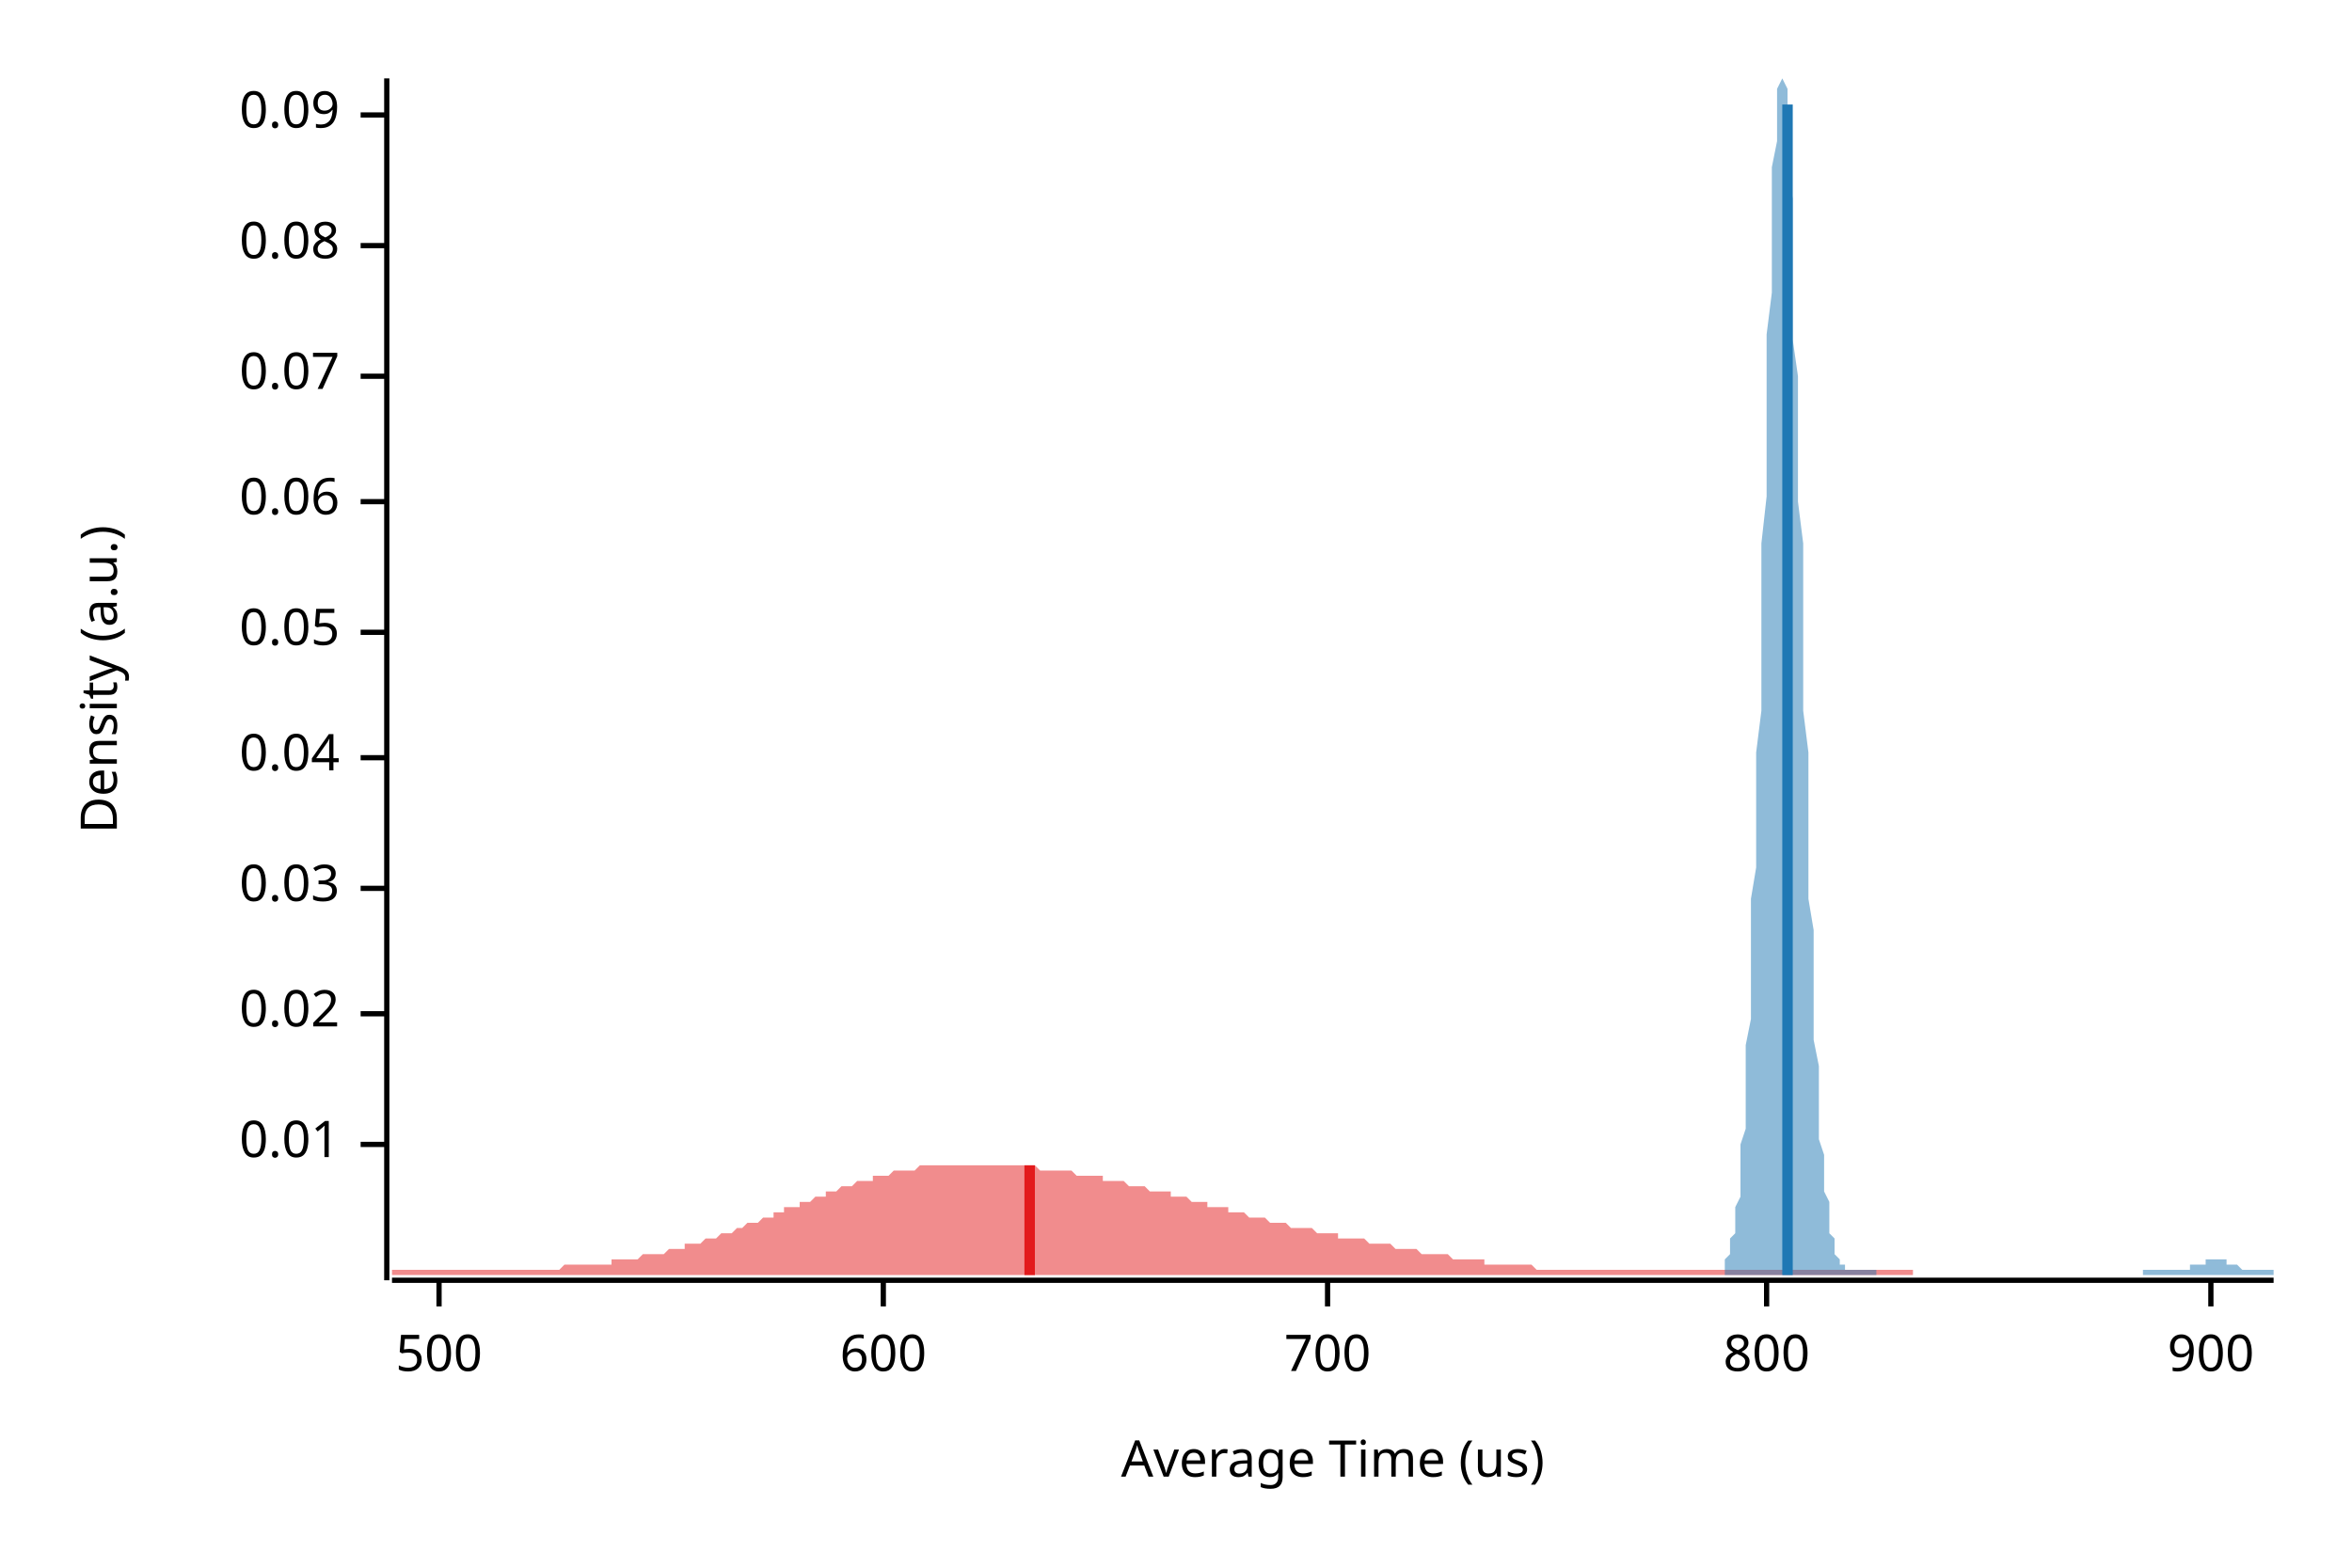
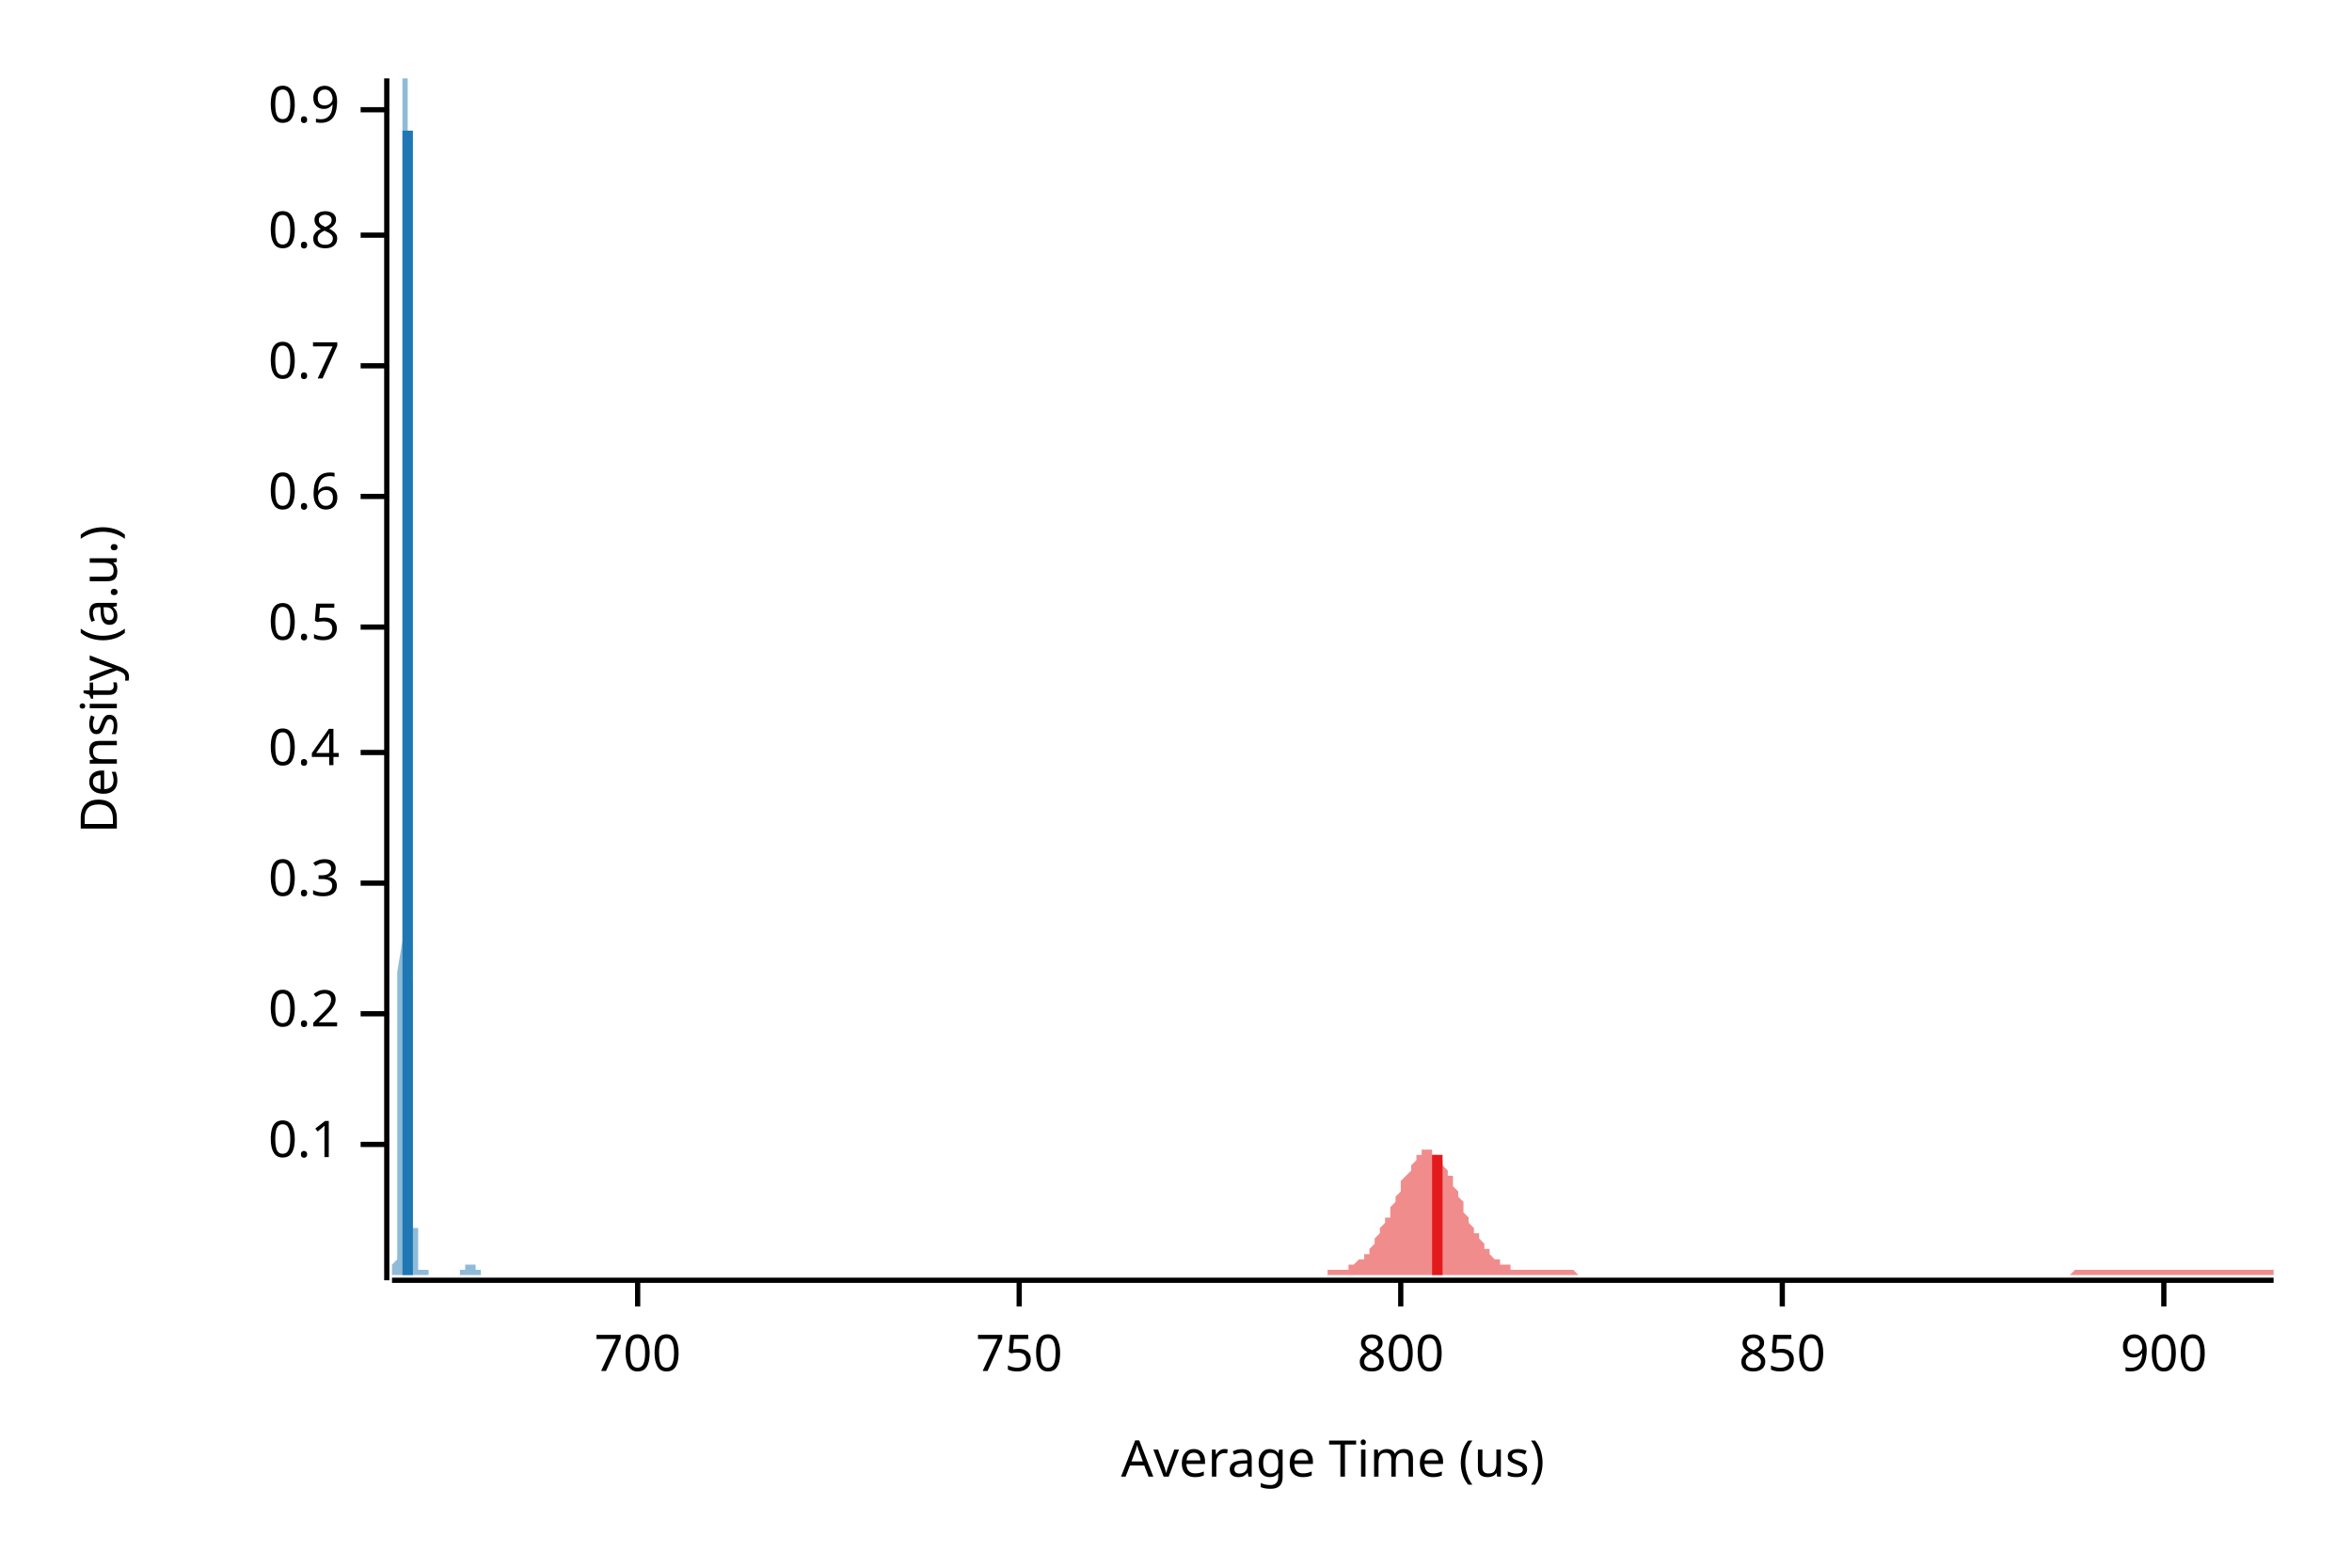
<svg xmlns="http://www.w3.org/2000/svg" width="450" height="300" viewBox="0 0 450 300">
  <text x="15" y="130" dy="0.76em" text-anchor="middle" font-family="sans-serif" font-size="9.677" opacity="1" fill="#000000" transform="rotate(270, 15, 130)">
Density (a.u.)
</text>
  <text x="255" y="285" dy="-0.5ex" text-anchor="middle" font-family="sans-serif" font-size="9.677" opacity="1" fill="#000000">
Average Time (us)
</text>
  <polyline fill="none" opacity="1" stroke="#000000" stroke-width="1" points="74,15 74,245 " />
  <text x="65" y="219" dy="0.5ex" text-anchor="end" font-family="sans-serif" font-size="9.677" opacity="1" fill="#000000">
- 0.01
+ 0.1
</text>
  <polyline fill="none" opacity="1" stroke="#000000" stroke-width="1" points="69,219 74,219 " />
  <text x="65" y="194" dy="0.5ex" text-anchor="end" font-family="sans-serif" font-size="9.677" opacity="1" fill="#000000">
- 0.02
+ 0.2
</text>
  <polyline fill="none" opacity="1" stroke="#000000" stroke-width="1" points="69,194 74,194 " />
-   <text x="65" y="170" dy="0.5ex" text-anchor="end" font-family="sans-serif" font-size="9.677" opacity="1" fill="#000000">
- 0.03
+   <text x="65" y="169" dy="0.5ex" text-anchor="end" font-family="sans-serif" font-size="9.677" opacity="1" fill="#000000">
+ 0.3
</text>
-   <polyline fill="none" opacity="1" stroke="#000000" stroke-width="1" points="69,170 74,170 " />
-   <text x="65" y="145" dy="0.5ex" text-anchor="end" font-family="sans-serif" font-size="9.677" opacity="1" fill="#000000">
- 0.04
+   <polyline fill="none" opacity="1" stroke="#000000" stroke-width="1" points="69,169 74,169 " />
+   <text x="65" y="144" dy="0.5ex" text-anchor="end" font-family="sans-serif" font-size="9.677" opacity="1" fill="#000000">
+ 0.4
</text>
-   <polyline fill="none" opacity="1" stroke="#000000" stroke-width="1" points="69,145 74,145 " />
-   <text x="65" y="121" dy="0.5ex" text-anchor="end" font-family="sans-serif" font-size="9.677" opacity="1" fill="#000000">
- 0.05
+   <polyline fill="none" opacity="1" stroke="#000000" stroke-width="1" points="69,144 74,144 " />
+   <text x="65" y="120" dy="0.5ex" text-anchor="end" font-family="sans-serif" font-size="9.677" opacity="1" fill="#000000">
+ 0.5
</text>
-   <polyline fill="none" opacity="1" stroke="#000000" stroke-width="1" points="69,121 74,121 " />
-   <text x="65" y="96" dy="0.5ex" text-anchor="end" font-family="sans-serif" font-size="9.677" opacity="1" fill="#000000">
- 0.06
+   <polyline fill="none" opacity="1" stroke="#000000" stroke-width="1" points="69,120 74,120 " />
+   <text x="65" y="95" dy="0.5ex" text-anchor="end" font-family="sans-serif" font-size="9.677" opacity="1" fill="#000000">
+ 0.6
</text>
-   <polyline fill="none" opacity="1" stroke="#000000" stroke-width="1" points="69,96 74,96 " />
-   <text x="65" y="72" dy="0.5ex" text-anchor="end" font-family="sans-serif" font-size="9.677" opacity="1" fill="#000000">
- 0.07
+   <polyline fill="none" opacity="1" stroke="#000000" stroke-width="1" points="69,95 74,95 " />
+   <text x="65" y="70" dy="0.5ex" text-anchor="end" font-family="sans-serif" font-size="9.677" opacity="1" fill="#000000">
+ 0.7
</text>
-   <polyline fill="none" opacity="1" stroke="#000000" stroke-width="1" points="69,72 74,72 " />
-   <text x="65" y="47" dy="0.5ex" text-anchor="end" font-family="sans-serif" font-size="9.677" opacity="1" fill="#000000">
- 0.08
+   <polyline fill="none" opacity="1" stroke="#000000" stroke-width="1" points="69,70 74,70 " />
+   <text x="65" y="45" dy="0.5ex" text-anchor="end" font-family="sans-serif" font-size="9.677" opacity="1" fill="#000000">
+ 0.8
</text>
-   <polyline fill="none" opacity="1" stroke="#000000" stroke-width="1" points="69,47 74,47 " />
-   <text x="65" y="22" dy="0.5ex" text-anchor="end" font-family="sans-serif" font-size="9.677" opacity="1" fill="#000000">
- 0.09
+   <polyline fill="none" opacity="1" stroke="#000000" stroke-width="1" points="69,45 74,45 " />
+   <text x="65" y="21" dy="0.5ex" text-anchor="end" font-family="sans-serif" font-size="9.677" opacity="1" fill="#000000">
+ 0.9
</text>
-   <polyline fill="none" opacity="1" stroke="#000000" stroke-width="1" points="69,22 74,22 " />
+   <polyline fill="none" opacity="1" stroke="#000000" stroke-width="1" points="69,21 74,21 " />
  <polyline fill="none" opacity="1" stroke="#000000" stroke-width="1" points="75,245 435,245 " />
-   <text x="84" y="255" dy="0.76em" text-anchor="middle" font-family="sans-serif" font-size="9.677" opacity="1" fill="#000000">
- 500
- </text>
-   <polyline fill="none" opacity="1" stroke="#000000" stroke-width="1" points="84,245 84,250 " />
-   <text x="169" y="255" dy="0.76em" text-anchor="middle" font-family="sans-serif" font-size="9.677" opacity="1" fill="#000000">
- 600
- </text>
-   <polyline fill="none" opacity="1" stroke="#000000" stroke-width="1" points="169,245 169,250 " />
-   <text x="254" y="255" dy="0.76em" text-anchor="middle" font-family="sans-serif" font-size="9.677" opacity="1" fill="#000000">
+   <text x="122" y="255" dy="0.76em" text-anchor="middle" font-family="sans-serif" font-size="9.677" opacity="1" fill="#000000">
700
</text>
-   <polyline fill="none" opacity="1" stroke="#000000" stroke-width="1" points="254,245 254,250 " />
-   <text x="338" y="255" dy="0.76em" text-anchor="middle" font-family="sans-serif" font-size="9.677" opacity="1" fill="#000000">
+   <polyline fill="none" opacity="1" stroke="#000000" stroke-width="1" points="122,245 122,250 " />
+   <text x="195" y="255" dy="0.76em" text-anchor="middle" font-family="sans-serif" font-size="9.677" opacity="1" fill="#000000">
+ 750
+ </text>
+   <polyline fill="none" opacity="1" stroke="#000000" stroke-width="1" points="195,245 195,250 " />
+   <text x="268" y="255" dy="0.76em" text-anchor="middle" font-family="sans-serif" font-size="9.677" opacity="1" fill="#000000">
800
</text>
-   <polyline fill="none" opacity="1" stroke="#000000" stroke-width="1" points="338,245 338,250 " />
-   <text x="423" y="255" dy="0.76em" text-anchor="middle" font-family="sans-serif" font-size="9.677" opacity="1" fill="#000000">
+   <polyline fill="none" opacity="1" stroke="#000000" stroke-width="1" points="268,245 268,250 " />
+   <text x="341" y="255" dy="0.76em" text-anchor="middle" font-family="sans-serif" font-size="9.677" opacity="1" fill="#000000">
+ 850
+ </text>
+   <polyline fill="none" opacity="1" stroke="#000000" stroke-width="1" points="341,245 341,250 " />
+   <text x="414" y="255" dy="0.76em" text-anchor="middle" font-family="sans-serif" font-size="9.677" opacity="1" fill="#000000">
900
</text>
-   <polyline fill="none" opacity="1" stroke="#000000" stroke-width="1" points="423,245 423,250 " />
-   <polygon opacity="0.5" fill="#E31A1C" points="75,243 75,243 76,243 76,243 77,243 77,243 78,243 79,243 79,243 80,243 80,243 81,243 82,243 82,243 83,243 83,243 84,243 84,243 85,243 86,243 86,243 87,243 87,243 88,243 89,243 89,243 90,243 90,243 91,243 91,243 92,243 93,243 93,243 94,243 94,243 95,243 96,243 96,243 97,243 97,243 98,243 98,243 99,243 100,243 100,243 101,243 101,243 102,243 103,243 103,243 104,243 104,243 105,243 105,243 106,243 107,243 107,243 108,242 108,242 109,242 110,242 110,242 111,242 111,242 112,242 112,242 113,242 114,242 114,242 115,242 115,242 116,242 117,242 117,241 118,241 118,241 119,241 120,241 120,241 121,241 121,241 122,241 122,241 123,240 124,240 124,240 125,240 125,240 126,240 127,240 127,240 128,239 128,239 129,239 129,239 130,239 131,239 131,238 132,238 132,238 133,238 134,238 134,238 135,237 135,237 136,237 136,237 137,237 138,236 138,236 139,236 139,236 140,236 141,235 141,235 142,235 142,235 143,234 143,234 144,234 145,234 145,234 146,233 146,233 147,233 148,233 148,232 149,232 149,232 150,232 150,231 151,231 152,231 152,231 153,231 153,230 154,230 155,230 155,230 156,229 156,229 157,229 158,229 158,228 159,228 159,228 160,228 160,228 161,227 162,227 162,227 163,227 163,227 164,226 165,226 165,226 166,226 166,226 167,226 167,225 168,225 169,225 169,225 170,225 170,225 171,224 172,224 172,224 173,224 173,224 174,224 174,224 175,224 176,223 176,223 177,223 177,223 178,223 179,223 179,223 180,223 180,223 181,223 181,223 182,223 183,223 183,223 184,223 184,223 185,223 186,223 186,223 187,223 187,223 188,223 188,223 189,223 190,223 190,223 191,223 191,223 192,223 193,223 193,223 194,223 194,223 195,223 195,223 196,223 197,223 197,223 198,223 198,223 199,224 200,224 200,224 201,224 201,224 202,224 203,224 203,224 204,224 204,224 205,224 205,224 206,225 207,225 207,225 208,225 208,225 209,225 210,225 210,225 211,225 211,226 212,226 212,226 213,226 214,226 214,226 215,226 215,226 216,227 217,227 217,227 218,227 218,227 219,227 219,227 220,228 221,228 221,228 222,228 222,228 223,228 224,228 224,229 225,229 225,229 226,229 226,229 227,229 228,230 228,230 229,230 229,230 230,230 231,230 231,231 232,231 232,231 233,231 233,231 234,231 235,231 235,232 236,232 236,232 237,232 238,232 238,232 239,233 239,233 240,233 241,233 241,233 242,233 242,233 243,234 243,234 244,234 245,234 245,234 246,234 246,234 247,235 248,235 248,235 249,235 249,235 250,235 250,235 251,235 252,236 252,236 253,236 253,236 254,236 255,236 255,236 256,236 256,237 257,237 257,237 258,237 259,237 259,237 260,237 260,237 261,237 262,238 262,238 263,238 263,238 264,238 264,238 265,238 266,238 266,238 267,239 267,239 268,239 269,239 269,239 270,239 270,239 271,239 271,239 272,240 273,240 273,240 274,240 274,240 275,240 276,240 276,240 277,240 277,240 278,241 278,241 279,241 280,241 280,241 281,241 281,241 282,241 283,241 283,241 284,241 284,242 285,242 286,242 286,242 287,242 287,242 288,242 288,242 289,242 290,242 290,242 291,242 291,242 292,242 293,242 293,242 294,243 294,243 295,243 295,243 296,243 297,243 297,243 298,243 298,243 299,243 300,243 300,243 301,243 301,243 302,243 302,243 303,243 304,243 304,243 305,243 305,243 306,243 307,243 307,243 308,243 308,243 309,243 309,243 310,243 311,243 311,243 312,243 312,243 313,243 314,243 314,243 315,243 315,243 316,243 316,243 317,243 318,243 318,243 319,243 319,243 320,243 321,243 321,243 322,243 322,243 323,243 324,243 324,243 325,243 325,243 326,243 326,243 327,243 328,243 328,243 329,243 329,243 330,243 331,243 331,243 332,243 332,243 333,243 333,243 334,243 335,243 335,243 336,243 336,243 337,243 338,243 338,243 339,243 339,243 340,243 340,243 341,243 342,243 342,243 343,243 343,243 344,243 345,243 345,243 346,243 346,243 347,243 347,243 348,243 349,243 349,243 350,243 350,243 351,243 352,243 352,243 353,243 353,243 354,243 354,243 355,243 356,243 356,243 357,243 357,243 358,243 359,243 359,243 360,243 360,243 361,243 361,243 362,243 363,243 363,243 364,243 364,243 365,243 366,243 366,243 366,244 75,244 " />
-   <polygon opacity="0.5" fill="#1F78B4" points="330,242 330,241 330,241 330,241 331,240 331,239 331,239 331,238 331,237 332,236 332,234 332,233 332,231 333,229 333,227 333,225 333,222 333,219 334,216 334,213 334,209 334,205 334,200 335,195 335,190 335,184 335,178 335,172 336,166 336,159 336,151 336,144 337,136 337,128 337,120 337,112 337,104 338,95 338,87 338,79 338,71 338,64 339,56 339,50 339,43 339,37 339,32 340,27 340,23 340,20 340,17 341,15 341,15 341,15 341,15 341,15 342,17 342,20 342,24 342,28 342,33 343,38 343,44 343,51 343,57 343,65 344,72 344,80 344,88 344,96 345,104 345,112 345,121 345,129 345,136 346,144 346,151 346,158 346,165 346,172 347,178 347,184 347,189 347,194 347,199 348,204 348,208 348,212 348,215 348,218 349,221 349,224 349,226 349,228 350,230 350,232 350,234 350,235 350,236 351,237 351,238 351,239 351,239 351,240 352,241 352,241 352,241 352,242 352,242 353,242 353,242 353,243 353,243 354,243 354,243 354,243 354,243 354,243 355,243 355,243 355,243 355,243 355,243 356,243 356,243 356,243 356,243 356,243 357,243 357,243 357,243 357,243 358,243 358,243 358,243 358,243 358,243 359,243 359,243 359,243 359,243 359,244 360,244 360,244 360,244 360,244 360,244 361,244 361,244 361,244 361,244 361,244 362,244 362,244 362,244 362,244 363,244 363,244 363,244 363,244 363,244 364,244 364,244 364,244 364,244 364,244 365,244 365,244 365,244 365,244 365,244 366,244 366,244 366,244 366,244 367,244 367,244 367,244 367,244 367,244 368,244 368,244 368,244 368,244 368,244 369,244 369,244 369,244 369,244 369,244 370,244 370,244 370,244 370,244 371,244 371,244 371,244 371,244 371,244 372,244 372,244 372,244 372,244 372,244 373,244 373,244 373,244 373,244 373,244 374,244 374,244 374,244 374,244 375,244 375,244 375,244 375,244 375,244 376,244 376,244 376,244 376,244 376,244 377,244 377,244 377,244 377,244 377,244 378,244 378,244 378,244 378,244 378,244 379,244 379,244 379,244 379,244 380,244 380,244 380,244 380,244 380,244 381,244 381,244 381,244 381,244 381,244 382,244 382,244 382,244 382,244 382,244 383,244 383,244 383,244 383,244 384,244 384,244 384,244 384,244 384,244 385,244 385,244 385,244 385,244 385,244 386,244 386,244 386,244 386,244 386,244 387,244 387,244 387,244 387,244 388,244 388,244 388,244 388,244 388,244 389,244 389,244 389,244 389,244 389,244 390,244 390,244 390,244 390,244 390,244 391,244 391,244 391,244 391,244 391,244 392,244 392,244 392,244 392,244 393,244 393,244 393,244 393,244 393,244 394,244 394,244 394,244 394,244 394,244 395,244 395,244 395,244 395,244 395,244 396,244 396,244 396,244 396,244 397,244 397,244 397,244 397,244 397,244 398,244 398,244 398,244 398,244 398,244 399,244 399,244 399,244 399,244 399,244 400,244 400,244 400,244 400,244 401,244 401,244 401,244 401,244 401,244 402,244 402,244 402,244 402,244 402,244 403,244 403,244 403,244 403,244 403,244 404,244 404,244 404,244 404,244 405,244 405,244 405,244 405,244 405,244 406,244 406,244 406,244 406,244 406,244 407,244 407,244 407,244 407,244 407,244 408,244 408,244 408,244 408,244 408,244 409,244 409,244 409,244 409,244 410,244 410,244 410,244 410,243 410,243 411,243 411,243 411,243 411,243 411,243 412,243 412,243 412,243 412,243 412,243 413,243 413,243 413,243 413,243 414,243 414,243 414,243 414,243 414,243 415,243 415,243 415,243 415,243 415,243 416,243 416,243 416,243 416,243 416,243 417,243 417,243 417,243 417,243 418,243 418,243 418,243 418,243 418,243 419,243 419,243 419,243 419,243 419,242 420,242 420,242 420,242 420,242 420,242 421,242 421,242 421,242 421,242 421,242 422,242 422,242 422,241 422,241 423,241 423,241 423,241 423,241 423,241 424,241 424,241 424,241 424,241 424,241 425,241 425,241 425,241 425,241 425,241 426,241 426,241 426,242 426,242 427,242 427,242 427,242 427,242 427,242 428,242 428,242 428,242 428,242 428,242 429,243 429,243 429,243 429,243 429,243 430,243 430,243 430,243 430,243 431,243 431,243 431,243 431,243 431,243 432,243 432,243 432,243 432,243 432,243 433,243 433,243 433,243 433,243 433,243 434,243 434,243 434,243 434,243 435,243 435,244 330,244 " />
-   <polyline fill="none" opacity="1" stroke="#E31A1C" stroke-width="2" points="197,244 197,223 " />
-   <polyline fill="none" opacity="1" stroke="#1F78B4" stroke-width="2" points="342,244 342,20 " />
+   <polyline fill="none" opacity="1" stroke="#000000" stroke-width="1" points="414,245 414,250 " />
+   <polygon opacity="0.5" fill="#E31A1C" points="254,243 254,243 255,243 255,243 255,243 256,243 256,243 257,243 257,243 257,243 258,243 258,242 258,242 259,242 259,242 259,242 260,241 260,241 261,241 261,240 261,240 262,240 262,239 262,239 263,238 263,238 263,237 264,236 264,236 264,235 265,234 265,233 266,233 266,232 266,231 267,230 267,229 267,229 268,228 268,227 268,226 269,225 269,225 270,224 270,223 270,223 271,222 271,222 271,221 272,221 272,221 272,220 273,220 273,220 274,220 274,221 274,221 275,221 275,221 275,222 276,222 276,223 276,223 277,224 277,225 278,225 278,226 278,227 279,228 279,229 279,229 280,230 280,231 280,232 281,233 281,233 281,234 282,235 282,236 283,236 283,237 283,237 284,238 284,239 284,239 285,239 285,240 285,240 286,241 286,241 287,241 287,242 287,242 288,242 288,242 288,242 289,242 289,243 289,243 290,243 290,243 291,243 291,243 291,243 292,243 292,243 292,243 293,243 293,243 293,243 294,243 294,243 295,243 295,243 295,243 296,243 296,243 296,243 297,243 297,243 297,243 298,243 298,243 298,243 299,243 299,243 300,243 300,243 300,243 301,243 301,243 301,243 302,244 302,244 302,244 303,244 303,244 304,244 304,244 304,244 305,244 305,244 305,244 306,244 306,244 306,244 307,244 307,244 308,244 308,244 308,244 309,244 309,244 309,244 310,244 310,244 310,244 311,244 311,244 312,244 312,244 312,244 313,244 313,244 313,244 314,244 314,244 314,244 315,244 315,244 315,244 316,244 316,244 317,244 317,244 317,244 318,244 318,244 318,244 319,244 319,244 319,244 320,244 320,244 321,244 321,244 321,244 322,244 322,244 322,244 323,244 323,244 323,244 324,244 324,244 325,244 325,244 325,244 326,244 326,244 326,244 327,244 327,244 327,244 328,244 328,244 329,244 329,244 329,244 330,244 330,244 330,244 331,244 331,244 331,244 332,244 332,244 332,244 333,244 333,244 334,244 334,244 334,244 335,244 335,244 335,244 336,244 336,244 336,244 337,244 337,244 338,244 338,244 338,244 339,244 339,244 339,244 340,244 340,244 340,244 341,244 341,244 342,244 342,244 342,244 343,244 343,244 343,244 344,244 344,244 344,244 345,244 345,244 346,244 346,244 346,244 347,244 347,244 347,244 348,244 348,244 348,244 349,244 349,244 349,244 350,244 350,244 351,244 351,244 351,244 352,244 352,244 352,244 353,244 353,244 353,244 354,244 354,244 355,244 355,244 355,244 356,244 356,244 356,244 357,244 357,244 357,244 358,244 358,244 359,244 359,244 359,244 360,244 360,244 360,244 361,244 361,244 361,244 362,244 362,244 363,244 363,244 363,244 364,244 364,244 364,244 365,244 365,244 365,244 366,244 366,244 366,244 367,244 367,244 368,244 368,244 368,244 369,244 369,244 369,244 370,244 370,244 370,244 371,244 371,244 372,244 372,244 372,244 373,244 373,244 373,244 374,244 374,244 374,244 375,244 375,244 376,244 376,244 376,244 377,244 377,244 377,244 378,244 378,244 378,244 379,244 379,244 380,244 380,244 380,244 381,244 381,244 381,244 382,244 382,244 382,244 383,244 383,244 383,244 384,244 384,244 385,244 385,244 385,244 386,244 386,244 386,244 387,244 387,244 387,244 388,244 388,244 389,244 389,244 389,244 390,244 390,244 390,244 391,244 391,244 391,244 392,244 392,244 393,244 393,244 393,244 394,244 394,244 394,244 395,244 395,244 395,244 396,244 396,244 397,243 397,243 397,243 398,243 398,243 398,243 399,243 399,243 399,243 400,243 400,243 400,243 401,243 401,243 402,243 402,243 402,243 403,243 403,243 403,243 404,243 404,243 404,243 405,243 405,243 406,243 406,243 406,243 407,243 407,243 407,243 408,243 408,243 408,243 409,243 409,243 410,243 410,243 410,243 411,243 411,243 411,243 412,243 412,243 412,243 413,243 413,243 414,243 414,243 414,243 415,243 415,243 415,243 416,243 416,243 416,243 417,243 417,243 417,243 418,243 418,243 419,243 419,243 419,243 420,243 420,243 420,243 421,243 421,243 421,243 422,243 422,243 423,243 423,243 423,243 424,243 424,243 424,243 425,243 425,243 425,243 426,243 426,243 427,243 427,243 427,243 428,243 428,243 428,243 429,243 429,243 429,243 430,243 430,243 431,243 431,243 431,243 432,243 432,243 432,243 433,243 433,243 433,243 434,243 434,243 435,243 435,244 254,244 " />
+   <polygon opacity="0.5" fill="#1F78B4" points="75,243 75,243 75,243 75,243 75,243 75,243 75,243 75,243 75,243 75,243 75,243 75,243 75,243 75,243 75,243 75,243 75,243 75,243 75,243 75,243 75,243 75,243 75,243 75,243 75,242 75,242 75,242 75,242 75,242 76,241 76,241 76,241 76,241 76,240 76,240 76,239 76,239 76,238 76,237 76,236 76,235 76,234 76,233 76,232 76,230 76,228 76,226 76,224 76,222 76,219 76,216 76,213 76,209 76,205 76,201 76,196 76,191 76,186 77,180 77,174 77,168 77,161 77,154 77,147 77,139 77,131 77,123 77,115 77,107 77,99 77,91 77,83 77,75 77,67 77,60 77,53 77,46 77,40 77,34 77,29 77,25 77,21 77,18 77,16 77,15 77,15 77,15 78,15 78,16 78,18 78,21 78,25 78,30 78,35 78,40 78,46 78,53 78,59 78,67 78,74 78,81 78,89 78,97 78,105 78,112 78,120 78,127 78,135 78,142 78,149 78,155 78,162 78,168 78,173 78,179 78,184 79,188 79,193 79,197 79,201 79,204 79,207 79,210 79,213 79,215 79,217 79,219 79,221 79,223 79,224 79,225 79,227 79,228 79,229 79,229 79,230 79,231 79,232 79,232 79,233 79,233 79,234 79,234 79,235 79,235 80,235 80,236 80,236 80,237 80,237 80,237 80,238 80,238 80,238 80,239 80,239 80,239 80,239 80,240 80,240 80,240 80,241 80,241 80,241 80,241 80,241 80,242 80,242 80,242 80,242 80,242 80,242 80,243 80,243 81,243 81,243 81,243 81,243 81,243 81,243 81,243 81,243 81,243 81,243 81,243 81,243 81,243 81,243 81,243 81,243 81,243 81,243 81,243 81,243 81,243 81,243 81,243 81,243 81,243 81,243 81,243 81,243 81,243 82,243 82,243 82,243 82,243 82,243 82,243 82,244 82,244 82,244 82,244 82,244 82,244 82,244 82,244 82,244 82,244 82,244 82,244 82,244 82,244 82,244 82,244 82,244 82,244 82,244 82,244 82,244 82,244 82,244 83,244 83,244 83,244 83,244 83,244 83,244 83,244 83,244 83,244 83,244 83,244 83,244 83,244 83,244 83,244 83,244 83,244 83,244 83,244 83,244 83,244 83,244 83,244 83,244 83,244 83,244 83,244 83,244 83,244 84,244 84,244 84,244 84,244 84,244 84,244 84,244 84,244 84,244 84,244 84,244 84,244 84,244 84,244 84,244 84,244 84,244 84,244 84,244 84,244 84,244 84,244 84,244 84,244 84,244 84,244 84,244 84,244 84,244 85,244 85,244 85,244 85,244 85,244 85,244 85,244 85,244 85,244 85,244 85,244 85,244 85,244 85,244 85,244 85,244 85,244 85,244 85,244 85,244 85,244 85,244 85,244 85,244 85,244 85,244 85,244 85,244 85,244 86,244 86,244 86,244 86,244 86,244 86,244 86,244 86,244 86,244 86,244 86,244 86,244 86,244 86,244 86,244 86,244 86,244 86,244 86,244 86,244 86,244 86,244 86,244 86,244 86,244 86,244 86,244 86,244 86,244 87,244 87,244 87,244 87,244 87,244 87,244 87,244 87,244 87,244 87,244 87,244 87,244 87,244 87,244 87,244 87,244 87,244 87,244 87,244 87,244 87,244 87,244 87,244 87,244 87,244 87,244 87,244 87,244 87,244 88,244 88,244 88,244 88,244 88,244 88,244 88,244 88,244 88,244 88,244 88,243 88,243 88,243 88,243 88,243 88,243 88,243 88,243 88,243 88,243 88,243 88,243 88,243 88,243 88,243 88,243 88,243 88,243 88,243 89,243 89,243 89,243 89,243 89,243 89,243 89,243 89,243 89,243 89,243 89,243 89,243 89,243 89,243 89,243 89,243 89,243 89,243 89,243 89,243 89,243 89,243 89,243 89,242 89,242 89,242 89,242 89,242 89,242 90,242 90,242 90,242 90,242 90,242 90,241 90,241 90,241 90,241 90,241 90,241 90,241 90,241 90,241 90,241 90,241 90,241 90,241 90,241 90,241 90,241 90,241 90,241 90,241 90,241 90,241 90,241 90,241 90,242 91,242 91,242 91,242 91,242 91,242 91,242 91,242 91,242 91,242 91,243 91,243 91,243 91,243 91,243 91,243 91,243 91,243 91,243 91,243 91,243 91,243 91,243 91,243 91,243 91,243 91,243 91,243 91,243 91,243 92,243 92,243 92,243 92,243 92,243 92,243 92,243 92,244 75,244 " />
+   <polyline fill="none" opacity="1" stroke="#E31A1C" stroke-width="2" points="275,244 275,221 " />
+   <polyline fill="none" opacity="1" stroke="#1F78B4" stroke-width="2" points="78,244 78,25 " />
</svg>
